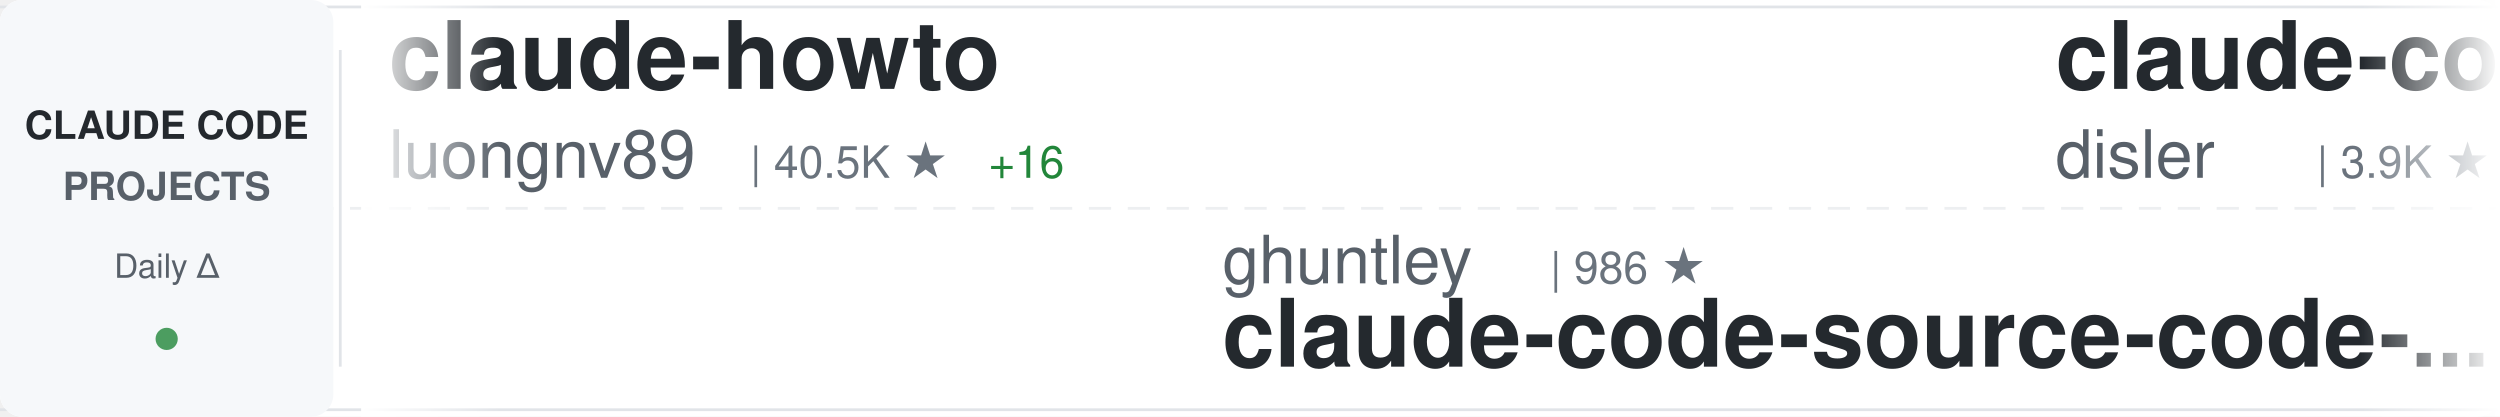
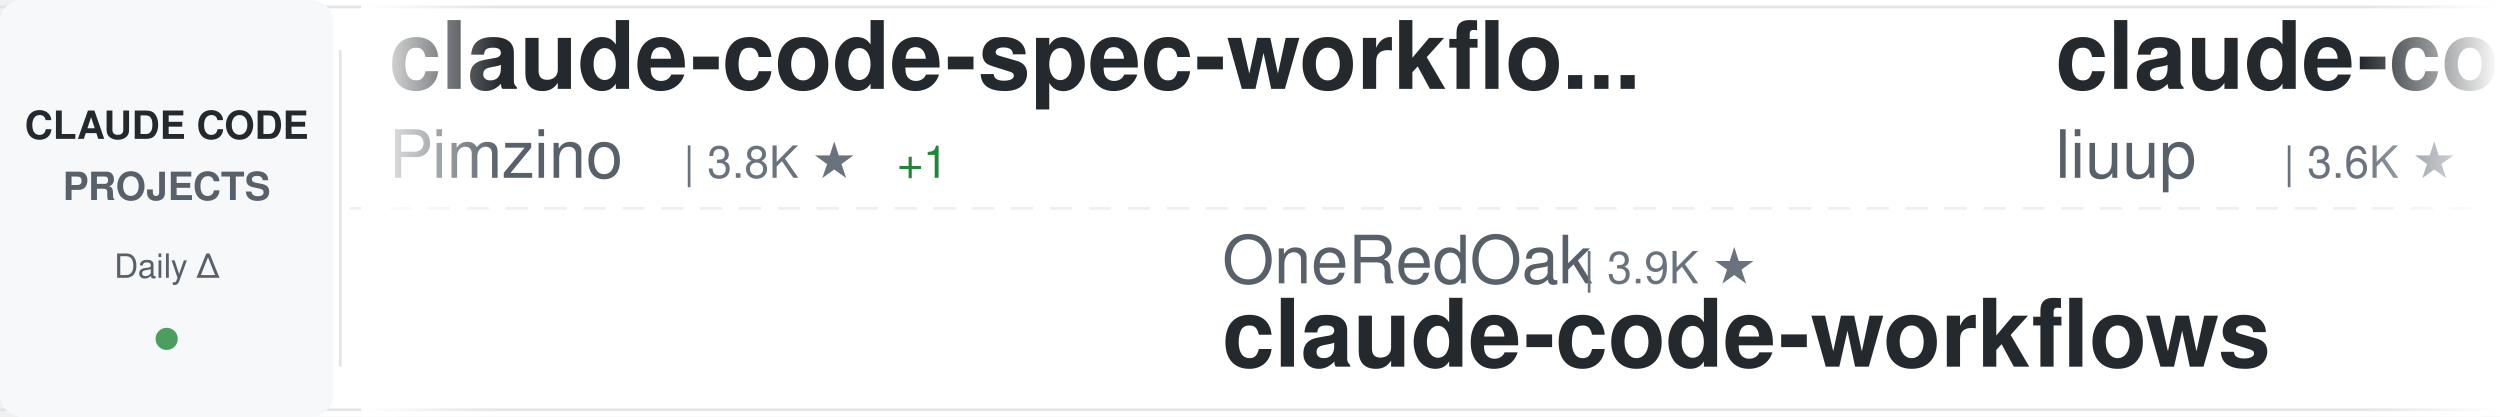
<svg xmlns="http://www.w3.org/2000/svg" width="900" height="150">
  <defs>
    <linearGradient id="awesomeLeftFade" x1="0%" y1="0%" x2="100%" y2="0%">
      <stop offset="0%" style="stop-color:#ffffff;stop-opacity:1" />
      <stop offset="100%" style="stop-color:#ffffff;stop-opacity:0" />
    </linearGradient>
    <linearGradient id="awesomeRightFade" x1="0%" y1="0%" x2="100%" y2="0%">
      <stop offset="0%" style="stop-color:#ffffff;stop-opacity:0" />
      <stop offset="100%" style="stop-color:#ffffff;stop-opacity:1" />
    </linearGradient>
  </defs>
  <rect width="900" height="150" fill="#ffffff" rx="8" />
  <rect x="0" y="2" width="900" height="1" fill="#e1e4e8" />
  <rect x="0" y="147" width="900" height="1" fill="#e1e4e8" />
  <line x1="0" y1="75" x2="900" y2="75" stroke="#e1e4e8" stroke-width="1" stroke-dasharray="8 6" opacity="0.6" />
  <rect x="0" y="0" width="120" height="150" fill="#f6f8fa" rx="8" />
  <text x="60" y="50" font-family="-apple-system, BlinkMacSystemFont, 'Segoe UI', Helvetica, Arial, sans-serif" font-size="14" font-weight="600" fill="#24292e" text-anchor="middle">CLAUDE CODE</text>
  <text x="60" y="72" font-family="-apple-system, BlinkMacSystemFont, 'Segoe UI', Helvetica, Arial, sans-serif" font-size="14" font-weight="600" fill="#586069" text-anchor="middle">PROJECTS</text>
  <text x="60" y="100" font-family="-apple-system, BlinkMacSystemFont, 'Segoe UI', Helvetica, Arial, sans-serif" font-size="12" font-weight="500" fill="#586069" text-anchor="middle">Daily Δ</text>
  <circle cx="60" cy="122" r="4" fill="#22863a" opacity="0.8" />
  <rect x="122" y="18" width="1" height="114" fill="#e1e4e8" />
  <clipPath id="awesomeTickerClip">
    <rect x="130" y="0" width="770" height="150" />
  </clipPath>
  <g clip-path="url(#awesomeTickerClip)">
    <g id="awesomeTickerItems">
      <animateTransform attributeName="transform" attributeType="XML" type="translate" from="0 0" to="-3000 0" dur="54s" repeatCount="indefinite" />
      <g transform="translate(0, 0)">
-         <text x="140" y="32" font-family="-apple-system, BlinkMacSystemFont, 'Segoe UI', Helvetica, Arial, sans-serif" font-size="34" font-weight="600" fill="#24292e">claude-howto</text>
-         <text x="140" y="64" font-family="-apple-system, BlinkMacSystemFont, 'Segoe UI', Helvetica, Arial, sans-serif" font-size="24" font-weight="400" fill="#586069">luongnv89</text>
-         <text x="270" y="64" font-family="-apple-system, BlinkMacSystemFont, 'Segoe UI', Helvetica, Arial, sans-serif" font-size="16" font-weight="500" fill="#6a737d">| 40.5K ★</text>
-         <text x="356" y="64" font-family="-apple-system, BlinkMacSystemFont, 'Segoe UI', Helvetica, Arial, sans-serif" font-size="16" font-weight="500" fill="#22863a"> +16</text>
+         <text x="140" y="32" font-family="-apple-system, BlinkMacSystemFont, 'Segoe UI', Helvetica, Arial, sans-serif" font-size="34" font-weight="600" fill="#24292e">claude-code-spec-workflo...</text>
+         <text x="140" y="64" font-family="-apple-system, BlinkMacSystemFont, 'Segoe UI', Helvetica, Arial, sans-serif" font-size="24" font-weight="400" fill="#586069">Pimzino</text>
+         <text x="246" y="64" font-family="-apple-system, BlinkMacSystemFont, 'Segoe UI', Helvetica, Arial, sans-serif" font-size="16" font-weight="500" fill="#6a737d">| 3.8K ★</text>
+         <text x="323" y="64" font-family="-apple-system, BlinkMacSystemFont, 'Segoe UI', Helvetica, Arial, sans-serif" font-size="16" font-weight="500" fill="#22863a"> +1</text>
      </g>
      <g transform="translate(300, 0)">
-         <text x="140" y="102" font-family="-apple-system, BlinkMacSystemFont, 'Segoe UI', Helvetica, Arial, sans-serif" font-size="24" font-weight="400" fill="#586069">ghuntley</text>
-         <text x="258" y="102" font-family="-apple-system, BlinkMacSystemFont, 'Segoe UI', Helvetica, Arial, sans-serif" font-size="16" font-weight="500" fill="#6a737d">| 986 ★</text>
-         <text x="140" y="132" font-family="-apple-system, BlinkMacSystemFont, 'Segoe UI', Helvetica, Arial, sans-serif" font-size="34" font-weight="600" fill="#24292e">claude-code-source-code-...</text>
+         <text x="140" y="102" font-family="-apple-system, BlinkMacSystemFont, 'Segoe UI', Helvetica, Arial, sans-serif" font-size="24" font-weight="400" fill="#586069">OneRedOak</text>
+         <text x="270" y="102" font-family="-apple-system, BlinkMacSystemFont, 'Segoe UI', Helvetica, Arial, sans-serif" font-size="16" font-weight="500" fill="#6a737d">| 3.9K ★</text>
+         <text x="140" y="132" font-family="-apple-system, BlinkMacSystemFont, 'Segoe UI', Helvetica, Arial, sans-serif" font-size="34" font-weight="600" fill="#24292e">claude-code-workflows</text>
      </g>
      <g transform="translate(600, 0)">
-         <text x="140" y="32" font-family="-apple-system, BlinkMacSystemFont, 'Segoe UI', Helvetica, Arial, sans-serif" font-size="34" font-weight="600" fill="#24292e">claude-code-hooks-master...</text>
-         <text x="140" y="64" font-family="-apple-system, BlinkMacSystemFont, 'Segoe UI', Helvetica, Arial, sans-serif" font-size="24" font-weight="400" fill="#586069">disler</text>
-         <text x="234" y="64" font-family="-apple-system, BlinkMacSystemFont, 'Segoe UI', Helvetica, Arial, sans-serif" font-size="16" font-weight="500" fill="#6a737d">| 3.9K ★</text>
-         <text x="311" y="64" font-family="-apple-system, BlinkMacSystemFont, 'Segoe UI', Helvetica, Arial, sans-serif" font-size="16" font-weight="500" fill="#22863a"> +2</text>
+         <text x="140" y="32" font-family="-apple-system, BlinkMacSystemFont, 'Segoe UI', Helvetica, Arial, sans-serif" font-size="34" font-weight="600" fill="#24292e">claude-code-analysis</text>
+         <text x="140" y="64" font-family="-apple-system, BlinkMacSystemFont, 'Segoe UI', Helvetica, Arial, sans-serif" font-size="24" font-weight="400" fill="#586069">liuup</text>
+         <text x="222" y="64" font-family="-apple-system, BlinkMacSystemFont, 'Segoe UI', Helvetica, Arial, sans-serif" font-size="16" font-weight="500" fill="#6a737d">| 3.6K ★</text>
+         <text x="299" y="64" font-family="-apple-system, BlinkMacSystemFont, 'Segoe UI', Helvetica, Arial, sans-serif" font-size="16" font-weight="500" fill="#22863a"> +2</text>
      </g>
      <g transform="translate(900, 0)">
-         <text x="140" y="102" font-family="-apple-system, BlinkMacSystemFont, 'Segoe UI', Helvetica, Arial, sans-serif" font-size="24" font-weight="400" fill="#586069">yasasbanukaofficial</text>
-         <text x="390" y="102" font-family="-apple-system, BlinkMacSystemFont, 'Segoe UI', Helvetica, Arial, sans-serif" font-size="16" font-weight="500" fill="#6a737d">| 3.9K ★</text>
-         <text x="140" y="132" font-family="-apple-system, BlinkMacSystemFont, 'Segoe UI', Helvetica, Arial, sans-serif" font-size="34" font-weight="600" fill="#24292e">claude-code</text>
+         <text x="140" y="102" font-family="-apple-system, BlinkMacSystemFont, 'Segoe UI', Helvetica, Arial, sans-serif" font-size="24" font-weight="400" fill="#586069">AprilNEA</text>
+         <text x="258" y="102" font-family="-apple-system, BlinkMacSystemFont, 'Segoe UI', Helvetica, Arial, sans-serif" font-size="16" font-weight="500" fill="#6a737d">| 392 ★</text>
+         <text x="140" y="132" font-family="-apple-system, BlinkMacSystemFont, 'Segoe UI', Helvetica, Arial, sans-serif" font-size="34" font-weight="600" fill="#24292e">claude-code-source</text>
      </g>
      <g transform="translate(1200, 0)">
-         <text x="140" y="32" font-family="-apple-system, BlinkMacSystemFont, 'Segoe UI', Helvetica, Arial, sans-serif" font-size="34" font-weight="600" fill="#24292e">claude-code-prompts</text>
-         <text x="140" y="64" font-family="-apple-system, BlinkMacSystemFont, 'Segoe UI', Helvetica, Arial, sans-serif" font-size="24" font-weight="400" fill="#586069">repowise-dev</text>
-         <text x="306" y="64" font-family="-apple-system, BlinkMacSystemFont, 'Segoe UI', Helvetica, Arial, sans-serif" font-size="16" font-weight="500" fill="#6a737d">| 1.2K ★</text>
+         <text x="140" y="32" font-family="-apple-system, BlinkMacSystemFont, 'Segoe UI', Helvetica, Arial, sans-serif" font-size="34" font-weight="600" fill="#24292e">ralph-claude-code</text>
+         <text x="140" y="64" font-family="-apple-system, BlinkMacSystemFont, 'Segoe UI', Helvetica, Arial, sans-serif" font-size="24" font-weight="400" fill="#586069">frankbria</text>
+         <text x="270" y="64" font-family="-apple-system, BlinkMacSystemFont, 'Segoe UI', Helvetica, Arial, sans-serif" font-size="16" font-weight="500" fill="#6a737d">| 9.6K ★</text>
+         <text x="347" y="64" font-family="-apple-system, BlinkMacSystemFont, 'Segoe UI', Helvetica, Arial, sans-serif" font-size="16" font-weight="500" fill="#22863a"> +2</text>
      </g>
      <g transform="translate(1500, 0)">
-         <text x="140" y="102" font-family="-apple-system, BlinkMacSystemFont, 'Segoe UI', Helvetica, Arial, sans-serif" font-size="24" font-weight="400" fill="#586069">JrCx7scC</text>
-         <text x="258" y="102" font-family="-apple-system, BlinkMacSystemFont, 'Segoe UI', Helvetica, Arial, sans-serif" font-size="16" font-weight="500" fill="#6a737d">| 370 ★</text>
-         <text x="140" y="132" font-family="-apple-system, BlinkMacSystemFont, 'Segoe UI', Helvetica, Arial, sans-serif" font-size="34" font-weight="600" fill="#24292e">claude-code-source</text>
+         <text x="140" y="102" font-family="-apple-system, BlinkMacSystemFont, 'Segoe UI', Helvetica, Arial, sans-serif" font-size="24" font-weight="400" fill="#586069">1rgs</text>
+         <text x="210" y="102" font-family="-apple-system, BlinkMacSystemFont, 'Segoe UI', Helvetica, Arial, sans-serif" font-size="16" font-weight="500" fill="#6a737d">| 3.7K ★</text>
+         <text x="140" y="132" font-family="-apple-system, BlinkMacSystemFont, 'Segoe UI', Helvetica, Arial, sans-serif" font-size="34" font-weight="600" fill="#24292e">claude-code-proxy</text>
      </g>
      <g transform="translate(1800, 0)">
-         <text x="140" y="32" font-family="-apple-system, BlinkMacSystemFont, 'Segoe UI', Helvetica, Arial, sans-serif" font-size="34" font-weight="600" fill="#24292e">claude-code-tudou</text>
-         <text x="140" y="64" font-family="-apple-system, BlinkMacSystemFont, 'Segoe UI', Helvetica, Arial, sans-serif" font-size="24" font-weight="400" fill="#586069">AICoderTudou</text>
-         <text x="306" y="64" font-family="-apple-system, BlinkMacSystemFont, 'Segoe UI', Helvetica, Arial, sans-serif" font-size="16" font-weight="500" fill="#6a737d">| 497 ★</text>
+         <text x="140" y="32" font-family="-apple-system, BlinkMacSystemFont, 'Segoe UI', Helvetica, Arial, sans-serif" font-size="34" font-weight="600" fill="#24292e">system_prompts_leaks</text>
+         <text x="140" y="64" font-family="-apple-system, BlinkMacSystemFont, 'Segoe UI', Helvetica, Arial, sans-serif" font-size="24" font-weight="400" fill="#586069">asgeirtj</text>
+         <text x="258" y="64" font-family="-apple-system, BlinkMacSystemFont, 'Segoe UI', Helvetica, Arial, sans-serif" font-size="16" font-weight="500" fill="#6a737d">| 60.6K ★</text>
+         <text x="344" y="64" font-family="-apple-system, BlinkMacSystemFont, 'Segoe UI', Helvetica, Arial, sans-serif" font-size="16" font-weight="500" fill="#22863a"> +38</text>
      </g>
      <g transform="translate(2100, 0)">
-         <text x="140" y="102" font-family="-apple-system, BlinkMacSystemFont, 'Segoe UI', Helvetica, Arial, sans-serif" font-size="24" font-weight="400" fill="#586069">frankbria</text>
-         <text x="270" y="102" font-family="-apple-system, BlinkMacSystemFont, 'Segoe UI', Helvetica, Arial, sans-serif" font-size="16" font-weight="500" fill="#6a737d">| 9.6K ★</text>
-         <text x="140" y="132" font-family="-apple-system, BlinkMacSystemFont, 'Segoe UI', Helvetica, Arial, sans-serif" font-size="34" font-weight="600" fill="#24292e">ralph-claude-code</text>
+         <text x="140" y="102" font-family="-apple-system, BlinkMacSystemFont, 'Segoe UI', Helvetica, Arial, sans-serif" font-size="24" font-weight="400" fill="#586069">SeemSeam</text>
+         <text x="258" y="102" font-family="-apple-system, BlinkMacSystemFont, 'Segoe UI', Helvetica, Arial, sans-serif" font-size="16" font-weight="500" fill="#6a737d">| 3.3K ★</text>
+         <text x="140" y="132" font-family="-apple-system, BlinkMacSystemFont, 'Segoe UI', Helvetica, Arial, sans-serif" font-size="34" font-weight="600" fill="#24292e">claude_codex_bridge</text>
      </g>
      <g transform="translate(2400, 0)">
-         <text x="140" y="32" font-family="-apple-system, BlinkMacSystemFont, 'Segoe UI', Helvetica, Arial, sans-serif" font-size="34" font-weight="600" fill="#24292e">claude-code-video-toolki...</text>
-         <text x="140" y="64" font-family="-apple-system, BlinkMacSystemFont, 'Segoe UI', Helvetica, Arial, sans-serif" font-size="24" font-weight="400" fill="#586069">digitalsamba</text>
-         <text x="306" y="64" font-family="-apple-system, BlinkMacSystemFont, 'Segoe UI', Helvetica, Arial, sans-serif" font-size="16" font-weight="500" fill="#6a737d">| 1.8K ★</text>
-         <text x="383" y="64" font-family="-apple-system, BlinkMacSystemFont, 'Segoe UI', Helvetica, Arial, sans-serif" font-size="16" font-weight="500" fill="#22863a"> +1</text>
+         <text x="140" y="32" font-family="-apple-system, BlinkMacSystemFont, 'Segoe UI', Helvetica, Arial, sans-serif" font-size="34" font-weight="600" fill="#24292e">claude-code</text>
+         <text x="140" y="64" font-family="-apple-system, BlinkMacSystemFont, 'Segoe UI', Helvetica, Arial, sans-serif" font-size="24" font-weight="400" fill="#586069">yasasbanukaofficial</text>
+         <text x="390" y="64" font-family="-apple-system, BlinkMacSystemFont, 'Segoe UI', Helvetica, Arial, sans-serif" font-size="16" font-weight="500" fill="#6a737d">| 3.9K ★</text>
+         <text x="467" y="64" font-family="-apple-system, BlinkMacSystemFont, 'Segoe UI', Helvetica, Arial, sans-serif" font-size="16" font-weight="500" fill="#22863a"> +1</text>
      </g>
      <g transform="translate(2700, 0)">
-         <text x="140" y="102" font-family="-apple-system, BlinkMacSystemFont, 'Segoe UI', Helvetica, Arial, sans-serif" font-size="24" font-weight="400" fill="#586069">Alishahryar1</text>
-         <text x="306" y="102" font-family="-apple-system, BlinkMacSystemFont, 'Segoe UI', Helvetica, Arial, sans-serif" font-size="16" font-weight="500" fill="#6a737d">| 42.3K ★</text>
-         <text x="392" y="102" font-family="-apple-system, BlinkMacSystemFont, 'Segoe UI', Helvetica, Arial, sans-serif" font-size="16" font-weight="500" fill="#22863a"> +37</text>
-         <text x="140" y="132" font-family="-apple-system, BlinkMacSystemFont, 'Segoe UI', Helvetica, Arial, sans-serif" font-size="34" font-weight="600" fill="#24292e">free-claude-code</text>
+         <text x="140" y="102" font-family="-apple-system, BlinkMacSystemFont, 'Segoe UI', Helvetica, Arial, sans-serif" font-size="24" font-weight="400" fill="#586069">FlorianBruniaux</text>
+         <text x="342" y="102" font-family="-apple-system, BlinkMacSystemFont, 'Segoe UI', Helvetica, Arial, sans-serif" font-size="16" font-weight="500" fill="#6a737d">| 5.6K ★</text>
+         <text x="140" y="132" font-family="-apple-system, BlinkMacSystemFont, 'Segoe UI', Helvetica, Arial, sans-serif" font-size="34" font-weight="600" fill="#24292e">claude-code-ultimate-gui...</text>
      </g>
      <g transform="translate(3000, 0)">
-         <text x="140" y="32" font-family="-apple-system, BlinkMacSystemFont, 'Segoe UI', Helvetica, Arial, sans-serif" font-size="34" font-weight="600" fill="#24292e">claude-howto</text>
-         <text x="140" y="64" font-family="-apple-system, BlinkMacSystemFont, 'Segoe UI', Helvetica, Arial, sans-serif" font-size="24" font-weight="400" fill="#586069">luongnv89</text>
-         <text x="270" y="64" font-family="-apple-system, BlinkMacSystemFont, 'Segoe UI', Helvetica, Arial, sans-serif" font-size="16" font-weight="500" fill="#6a737d">| 40.5K ★</text>
-         <text x="356" y="64" font-family="-apple-system, BlinkMacSystemFont, 'Segoe UI', Helvetica, Arial, sans-serif" font-size="16" font-weight="500" fill="#22863a"> +16</text>
+         <text x="140" y="32" font-family="-apple-system, BlinkMacSystemFont, 'Segoe UI', Helvetica, Arial, sans-serif" font-size="34" font-weight="600" fill="#24292e">claude-code-spec-workflo...</text>
+         <text x="140" y="64" font-family="-apple-system, BlinkMacSystemFont, 'Segoe UI', Helvetica, Arial, sans-serif" font-size="24" font-weight="400" fill="#586069">Pimzino</text>
+         <text x="246" y="64" font-family="-apple-system, BlinkMacSystemFont, 'Segoe UI', Helvetica, Arial, sans-serif" font-size="16" font-weight="500" fill="#6a737d">| 3.8K ★</text>
+         <text x="323" y="64" font-family="-apple-system, BlinkMacSystemFont, 'Segoe UI', Helvetica, Arial, sans-serif" font-size="16" font-weight="500" fill="#22863a"> +1</text>
      </g>
      <g transform="translate(3300, 0)">
-         <text x="140" y="102" font-family="-apple-system, BlinkMacSystemFont, 'Segoe UI', Helvetica, Arial, sans-serif" font-size="24" font-weight="400" fill="#586069">ghuntley</text>
-         <text x="258" y="102" font-family="-apple-system, BlinkMacSystemFont, 'Segoe UI', Helvetica, Arial, sans-serif" font-size="16" font-weight="500" fill="#6a737d">| 986 ★</text>
-         <text x="140" y="132" font-family="-apple-system, BlinkMacSystemFont, 'Segoe UI', Helvetica, Arial, sans-serif" font-size="34" font-weight="600" fill="#24292e">claude-code-source-code-...</text>
+         <text x="140" y="102" font-family="-apple-system, BlinkMacSystemFont, 'Segoe UI', Helvetica, Arial, sans-serif" font-size="24" font-weight="400" fill="#586069">OneRedOak</text>
+         <text x="270" y="102" font-family="-apple-system, BlinkMacSystemFont, 'Segoe UI', Helvetica, Arial, sans-serif" font-size="16" font-weight="500" fill="#6a737d">| 3.9K ★</text>
+         <text x="140" y="132" font-family="-apple-system, BlinkMacSystemFont, 'Segoe UI', Helvetica, Arial, sans-serif" font-size="34" font-weight="600" fill="#24292e">claude-code-workflows</text>
      </g>
      <g transform="translate(3600, 0)">
-         <text x="140" y="32" font-family="-apple-system, BlinkMacSystemFont, 'Segoe UI', Helvetica, Arial, sans-serif" font-size="34" font-weight="600" fill="#24292e">claude-code-hooks-master...</text>
-         <text x="140" y="64" font-family="-apple-system, BlinkMacSystemFont, 'Segoe UI', Helvetica, Arial, sans-serif" font-size="24" font-weight="400" fill="#586069">disler</text>
-         <text x="234" y="64" font-family="-apple-system, BlinkMacSystemFont, 'Segoe UI', Helvetica, Arial, sans-serif" font-size="16" font-weight="500" fill="#6a737d">| 3.9K ★</text>
-         <text x="311" y="64" font-family="-apple-system, BlinkMacSystemFont, 'Segoe UI', Helvetica, Arial, sans-serif" font-size="16" font-weight="500" fill="#22863a"> +2</text>
+         <text x="140" y="32" font-family="-apple-system, BlinkMacSystemFont, 'Segoe UI', Helvetica, Arial, sans-serif" font-size="34" font-weight="600" fill="#24292e">claude-code-analysis</text>
+         <text x="140" y="64" font-family="-apple-system, BlinkMacSystemFont, 'Segoe UI', Helvetica, Arial, sans-serif" font-size="24" font-weight="400" fill="#586069">liuup</text>
+         <text x="222" y="64" font-family="-apple-system, BlinkMacSystemFont, 'Segoe UI', Helvetica, Arial, sans-serif" font-size="16" font-weight="500" fill="#6a737d">| 3.6K ★</text>
+         <text x="299" y="64" font-family="-apple-system, BlinkMacSystemFont, 'Segoe UI', Helvetica, Arial, sans-serif" font-size="16" font-weight="500" fill="#22863a"> +2</text>
      </g>
      <g transform="translate(3900, 0)">
-         <text x="140" y="102" font-family="-apple-system, BlinkMacSystemFont, 'Segoe UI', Helvetica, Arial, sans-serif" font-size="24" font-weight="400" fill="#586069">yasasbanukaofficial</text>
-         <text x="390" y="102" font-family="-apple-system, BlinkMacSystemFont, 'Segoe UI', Helvetica, Arial, sans-serif" font-size="16" font-weight="500" fill="#6a737d">| 3.9K ★</text>
-         <text x="140" y="132" font-family="-apple-system, BlinkMacSystemFont, 'Segoe UI', Helvetica, Arial, sans-serif" font-size="34" font-weight="600" fill="#24292e">claude-code</text>
+         <text x="140" y="102" font-family="-apple-system, BlinkMacSystemFont, 'Segoe UI', Helvetica, Arial, sans-serif" font-size="24" font-weight="400" fill="#586069">AprilNEA</text>
+         <text x="258" y="102" font-family="-apple-system, BlinkMacSystemFont, 'Segoe UI', Helvetica, Arial, sans-serif" font-size="16" font-weight="500" fill="#6a737d">| 392 ★</text>
+         <text x="140" y="132" font-family="-apple-system, BlinkMacSystemFont, 'Segoe UI', Helvetica, Arial, sans-serif" font-size="34" font-weight="600" fill="#24292e">claude-code-source</text>
      </g>
    </g>
  </g>
  <rect x="130" y="0" width="50" height="150" fill="url(#awesomeLeftFade)" />
  <rect x="850" y="0" width="50" height="150" fill="url(#awesomeRightFade)" />
</svg>
